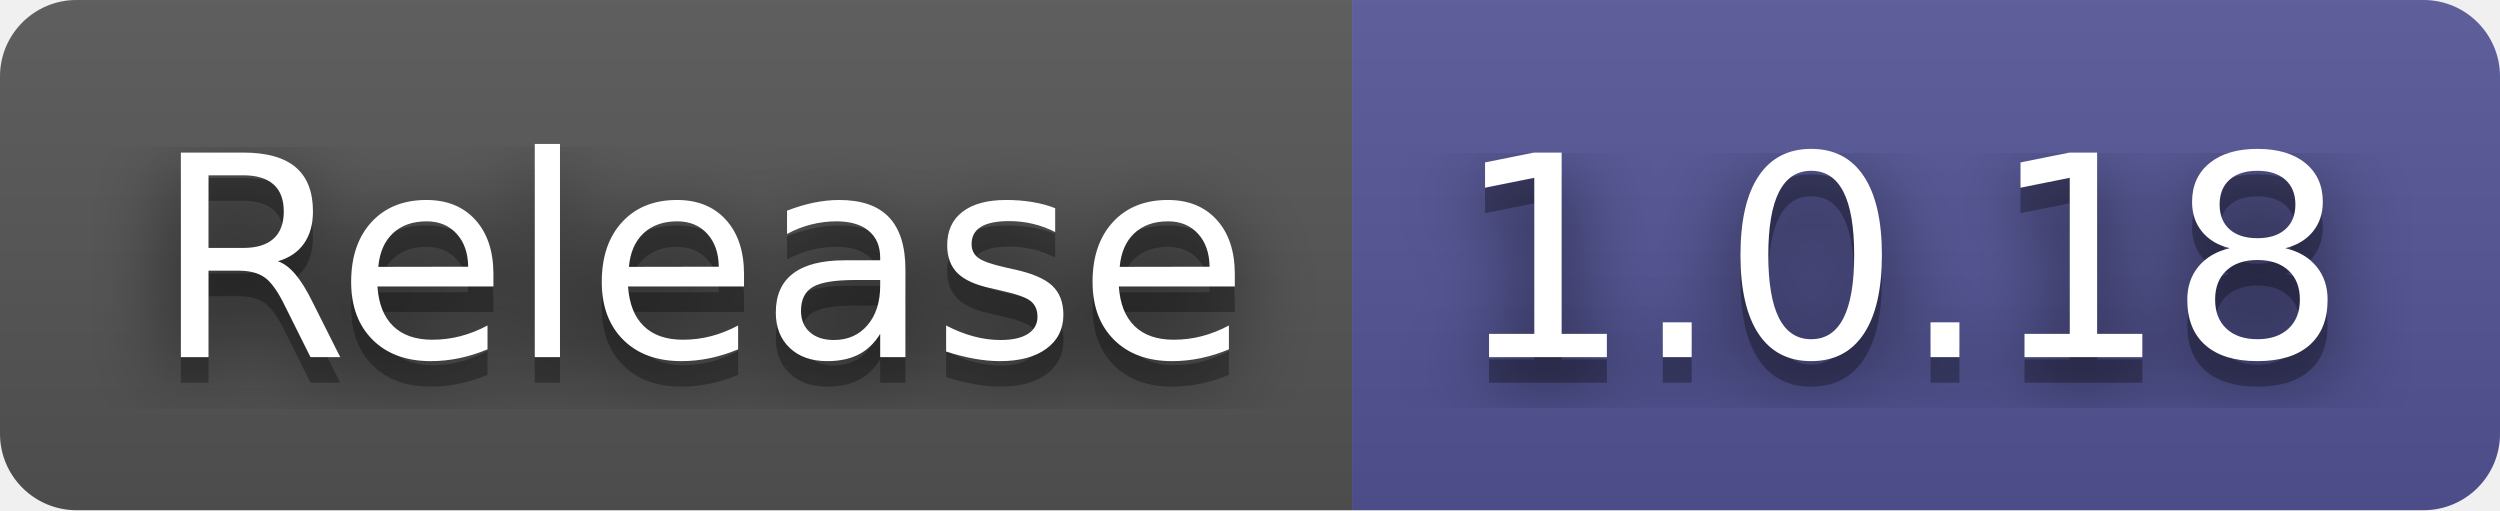
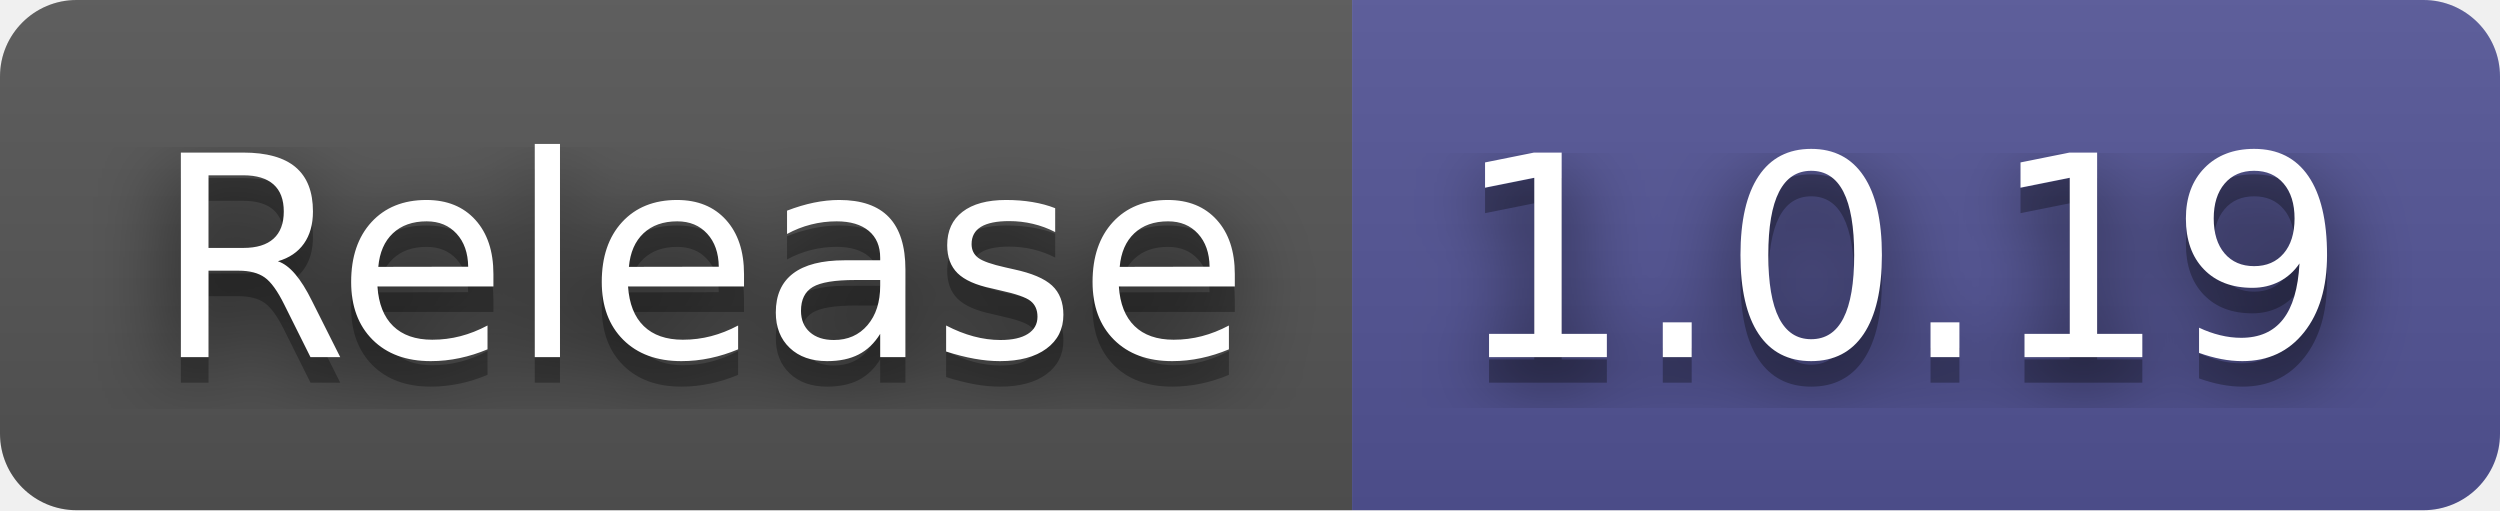
- <svg xmlns="http://www.w3.org/2000/svg" width="98" height="20" role="img" aria-label="Release: 1.0.18">
+ <svg xmlns="http://www.w3.org/2000/svg" width="98" height="20" role="img" aria-label="Release: 1.0.19">
  <filter id="blur">
    <feGaussianBlur in="SourceGraphic" stdDeviation="16" />
  </filter>
  <linearGradient id="s" x2="0" y2="100%">
    <stop offset="0" stop-color="#bbb" stop-opacity=".1" />
    <stop offset="1" stop-opacity=".1" />
  </linearGradient>
  <clipPath id="r">
    <rect width="98" height="20" rx="3" fill="#fff" />
  </clipPath>
  <g clip-path="url(#r)">
    <rect width="53" height="20" fill="#555" />
    <rect x="53" width="45" height="20" fill="#535597" />
    <rect width="98" height="20" fill="url(#s)" />
  </g>
  <g fill="#fff" text-anchor="middle" font-family="Verdana,Geneva,DejaVu Sans,sans-serif" text-rendering="geometricPrecision" font-size="110">
    <text aria-hidden="true" x="275" y="150" fill="#010101" fill-opacity=".80" filter="url(#blur)" transform="scale(.1)" textLength="430">Release</text>
    <text aria-hidden="true" x="275" y="150" fill="#010101" fill-opacity=".3" transform="scale(.1)" textLength="430">Release</text>
    <text x="275" y="140" transform="scale(.1)" fill="#fff" textLength="430">Release</text>
-     <text aria-hidden="true" x="745" y="150" fill="#010101" fill-opacity=".80" filter="url(#blur)" transform="scale(.1)" textLength="350">1.0.18</text>
-     <text aria-hidden="true" x="745" y="150" fill="#010101" fill-opacity=".3" transform="scale(.1)" textLength="350">1.0.18</text>
-     <text x="745" y="140" transform="scale(.1)" fill="#fff" textLength="350">1.0.18</text>
+     <text aria-hidden="true" x="745" y="150" fill="#010101" fill-opacity=".80" filter="url(#blur)" transform="scale(.1)" textLength="350">1.0.19</text>
+     <text aria-hidden="true" x="745" y="150" fill="#010101" fill-opacity=".3" transform="scale(.1)" textLength="350">1.0.19</text>
+     <text x="745" y="140" transform="scale(.1)" fill="#fff" textLength="350">1.0.19</text>
  </g>
</svg>
